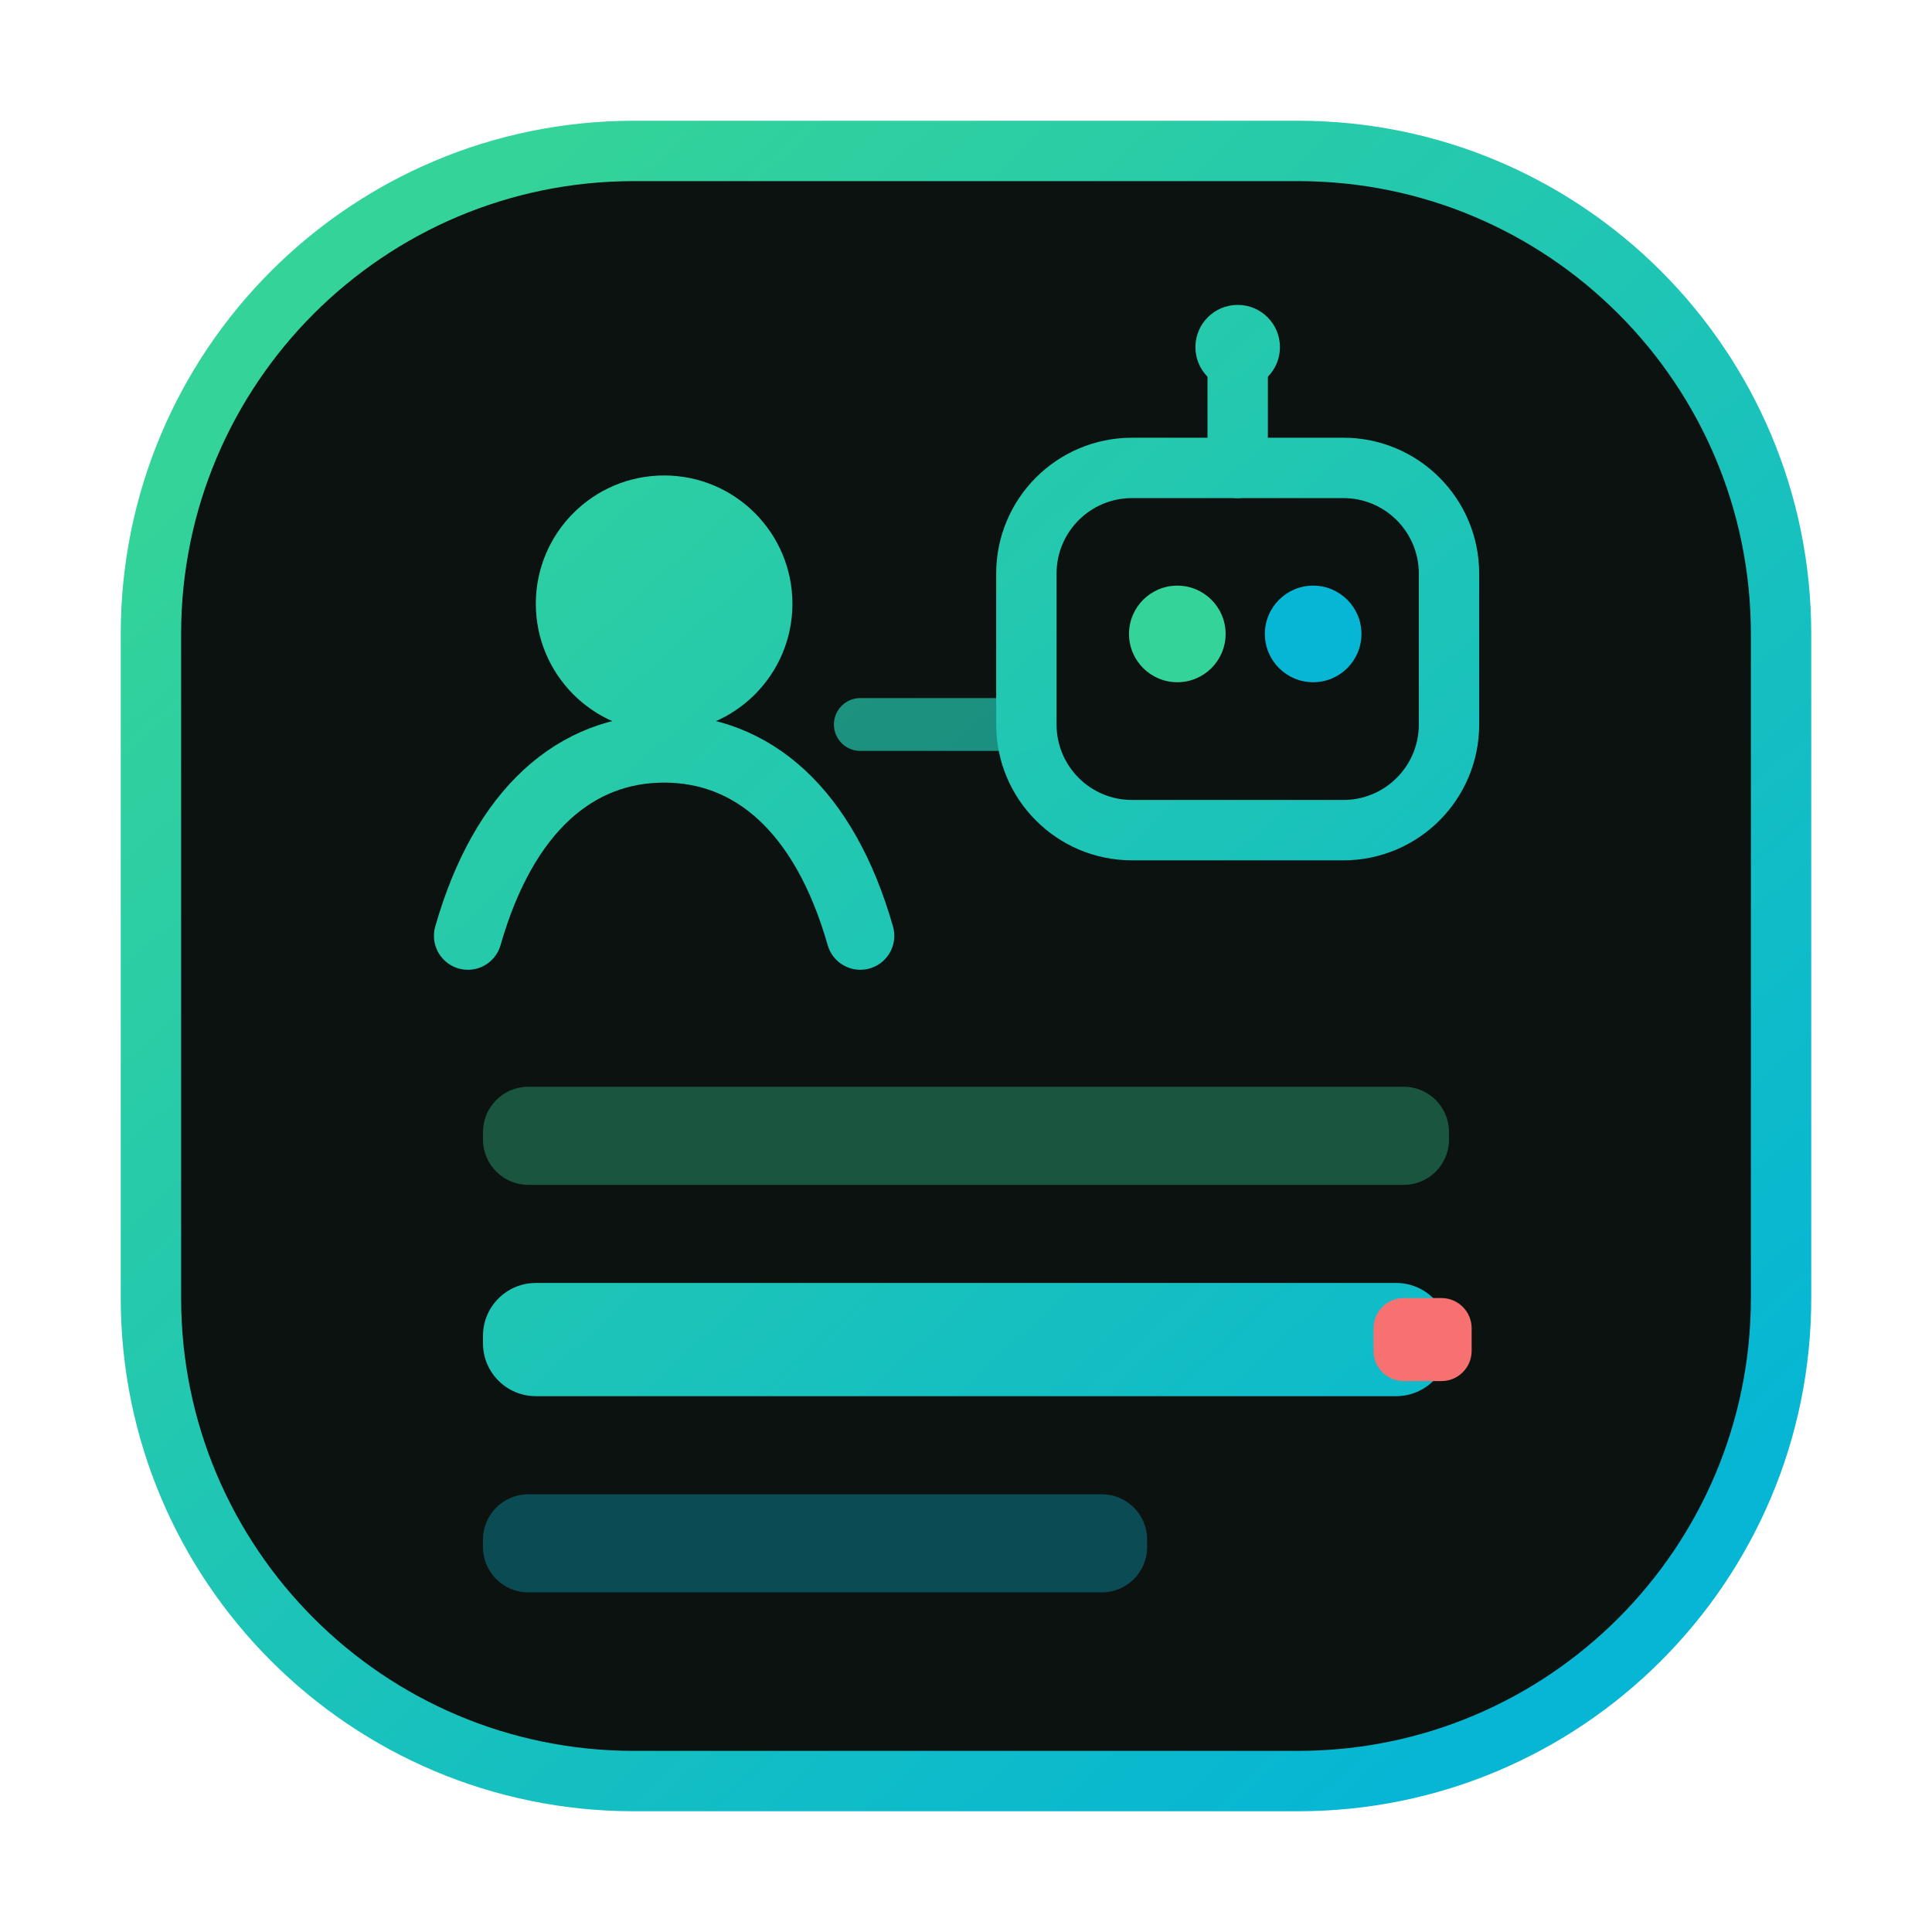
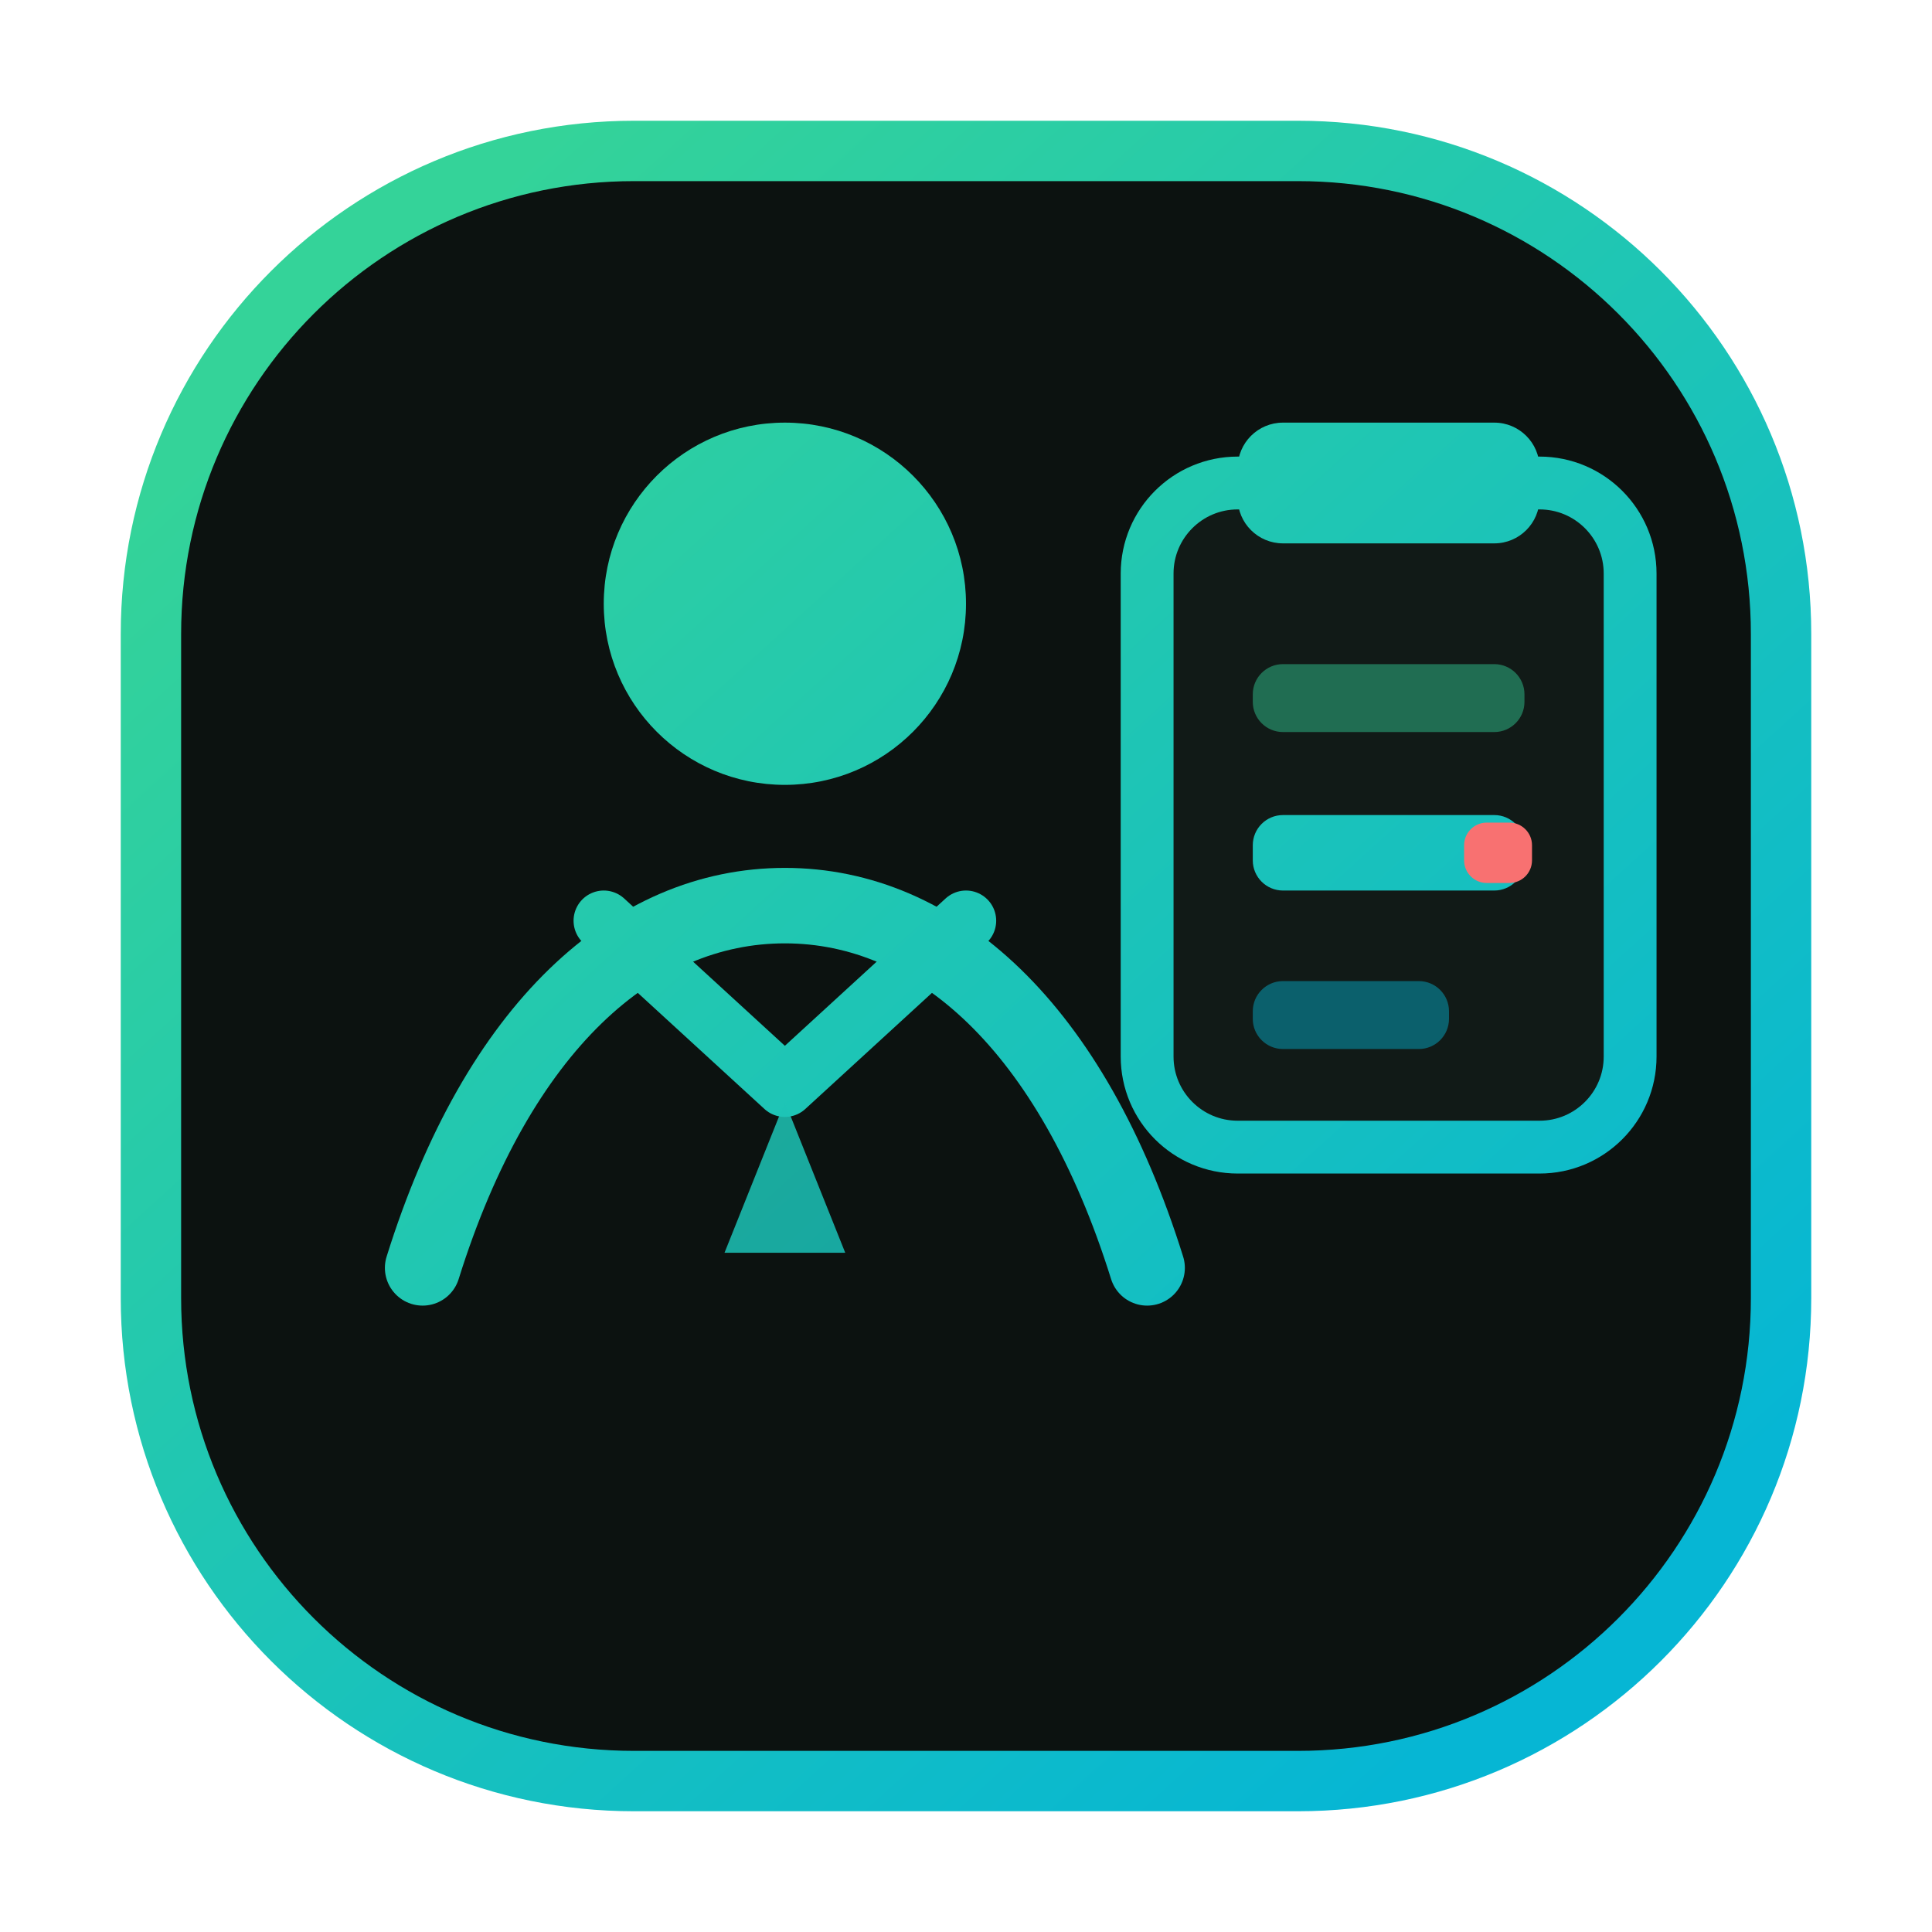
<svg xmlns="http://www.w3.org/2000/svg" viewBox="0 0 64 64" role="img" aria-label="agent-bom mark">
  <defs>
    <linearGradient id="abm-chain" x1="12" y1="10" x2="52" y2="54" gradientUnits="userSpaceOnUse">
      <stop offset="0%" stop-color="#34d399" />
      <stop offset="100%" stop-color="#06b6d4" />
    </linearGradient>
  </defs>
  <rect x="5" y="5" width="54" height="54" rx="16" fill="#0c1210" stroke="url(#abm-chain)" stroke-width="2" />
-   <circle cx="22" cy="20" r="4.25" fill="url(#abm-chain)" />
-   <path d="M15.5 31c1.2-4.2 3.6-6.2 6.5-6.2S27.3 26.8 28.5 31" fill="none" stroke="url(#abm-chain)" stroke-width="2.25" stroke-linecap="round" />
-   <rect x="34" y="15.5" width="14" height="12" rx="3.5" fill="none" stroke="url(#abm-chain)" stroke-width="2" />
-   <circle cx="39" cy="21" r="1.6" fill="#34d399" />
-   <circle cx="43.5" cy="21" r="1.6" fill="#06b6d4" />
-   <path d="M41 15.5V12.5" stroke="url(#abm-chain)" stroke-width="2" stroke-linecap="round" />
-   <circle cx="41" cy="11.5" r="1.4" fill="url(#abm-chain)" />
-   <path d="M28.5 24h5.5" stroke="url(#abm-chain)" stroke-width="1.75" stroke-linecap="round" stroke-opacity="0.7" />
-   <rect x="16" y="36" width="32" height="3.25" rx="1.5" fill="#34d399" fill-opacity="0.35" />
-   <rect x="16" y="42.5" width="32" height="3.75" rx="1.75" fill="url(#abm-chain)" />
-   <rect x="45.5" y="43" width="3.25" height="2.75" rx="1" fill="#f87171" />
-   <rect x="16" y="49.5" width="22" height="3.25" rx="1.5" fill="#06b6d4" fill-opacity="0.35" />
+   <circle cx="26" cy="20" r="6" fill="url(#abm-chain)" />
+   <path d="M14 42c2.5-8 7-12 12-12s9.5 4 12 12" fill="none" stroke="url(#abm-chain)" stroke-width="2.5" stroke-linecap="round" />
+   <path d="M20 30.5 26 36l6-5.5" fill="none" stroke="url(#abm-chain)" stroke-width="2" stroke-linecap="round" stroke-linejoin="round" />
+   <path d="M26 30.5v6l-2 5h4l-2-5" fill="url(#abm-chain)" fill-opacity="0.85" />
+   <rect x="38" y="16" width="16" height="22" rx="3" fill="#111a17" stroke="url(#abm-chain)" stroke-width="1.75" />
+   <rect x="41" y="14" width="10" height="4" rx="1.5" fill="url(#abm-chain)" />
+   <rect x="41.5" y="22" width="9" height="2.25" rx="1" fill="#34d399" fill-opacity="0.45" />
+   <rect x="41.5" y="27" width="9" height="2.5" rx="1" fill="url(#abm-chain)" />
+   <rect x="48.5" y="27.25" width="2.25" height="2" rx="0.75" fill="#f87171" />
+   <rect x="41.5" y="32.5" width="6.5" height="2.25" rx="1" fill="#06b6d4" fill-opacity="0.45" />
</svg>
